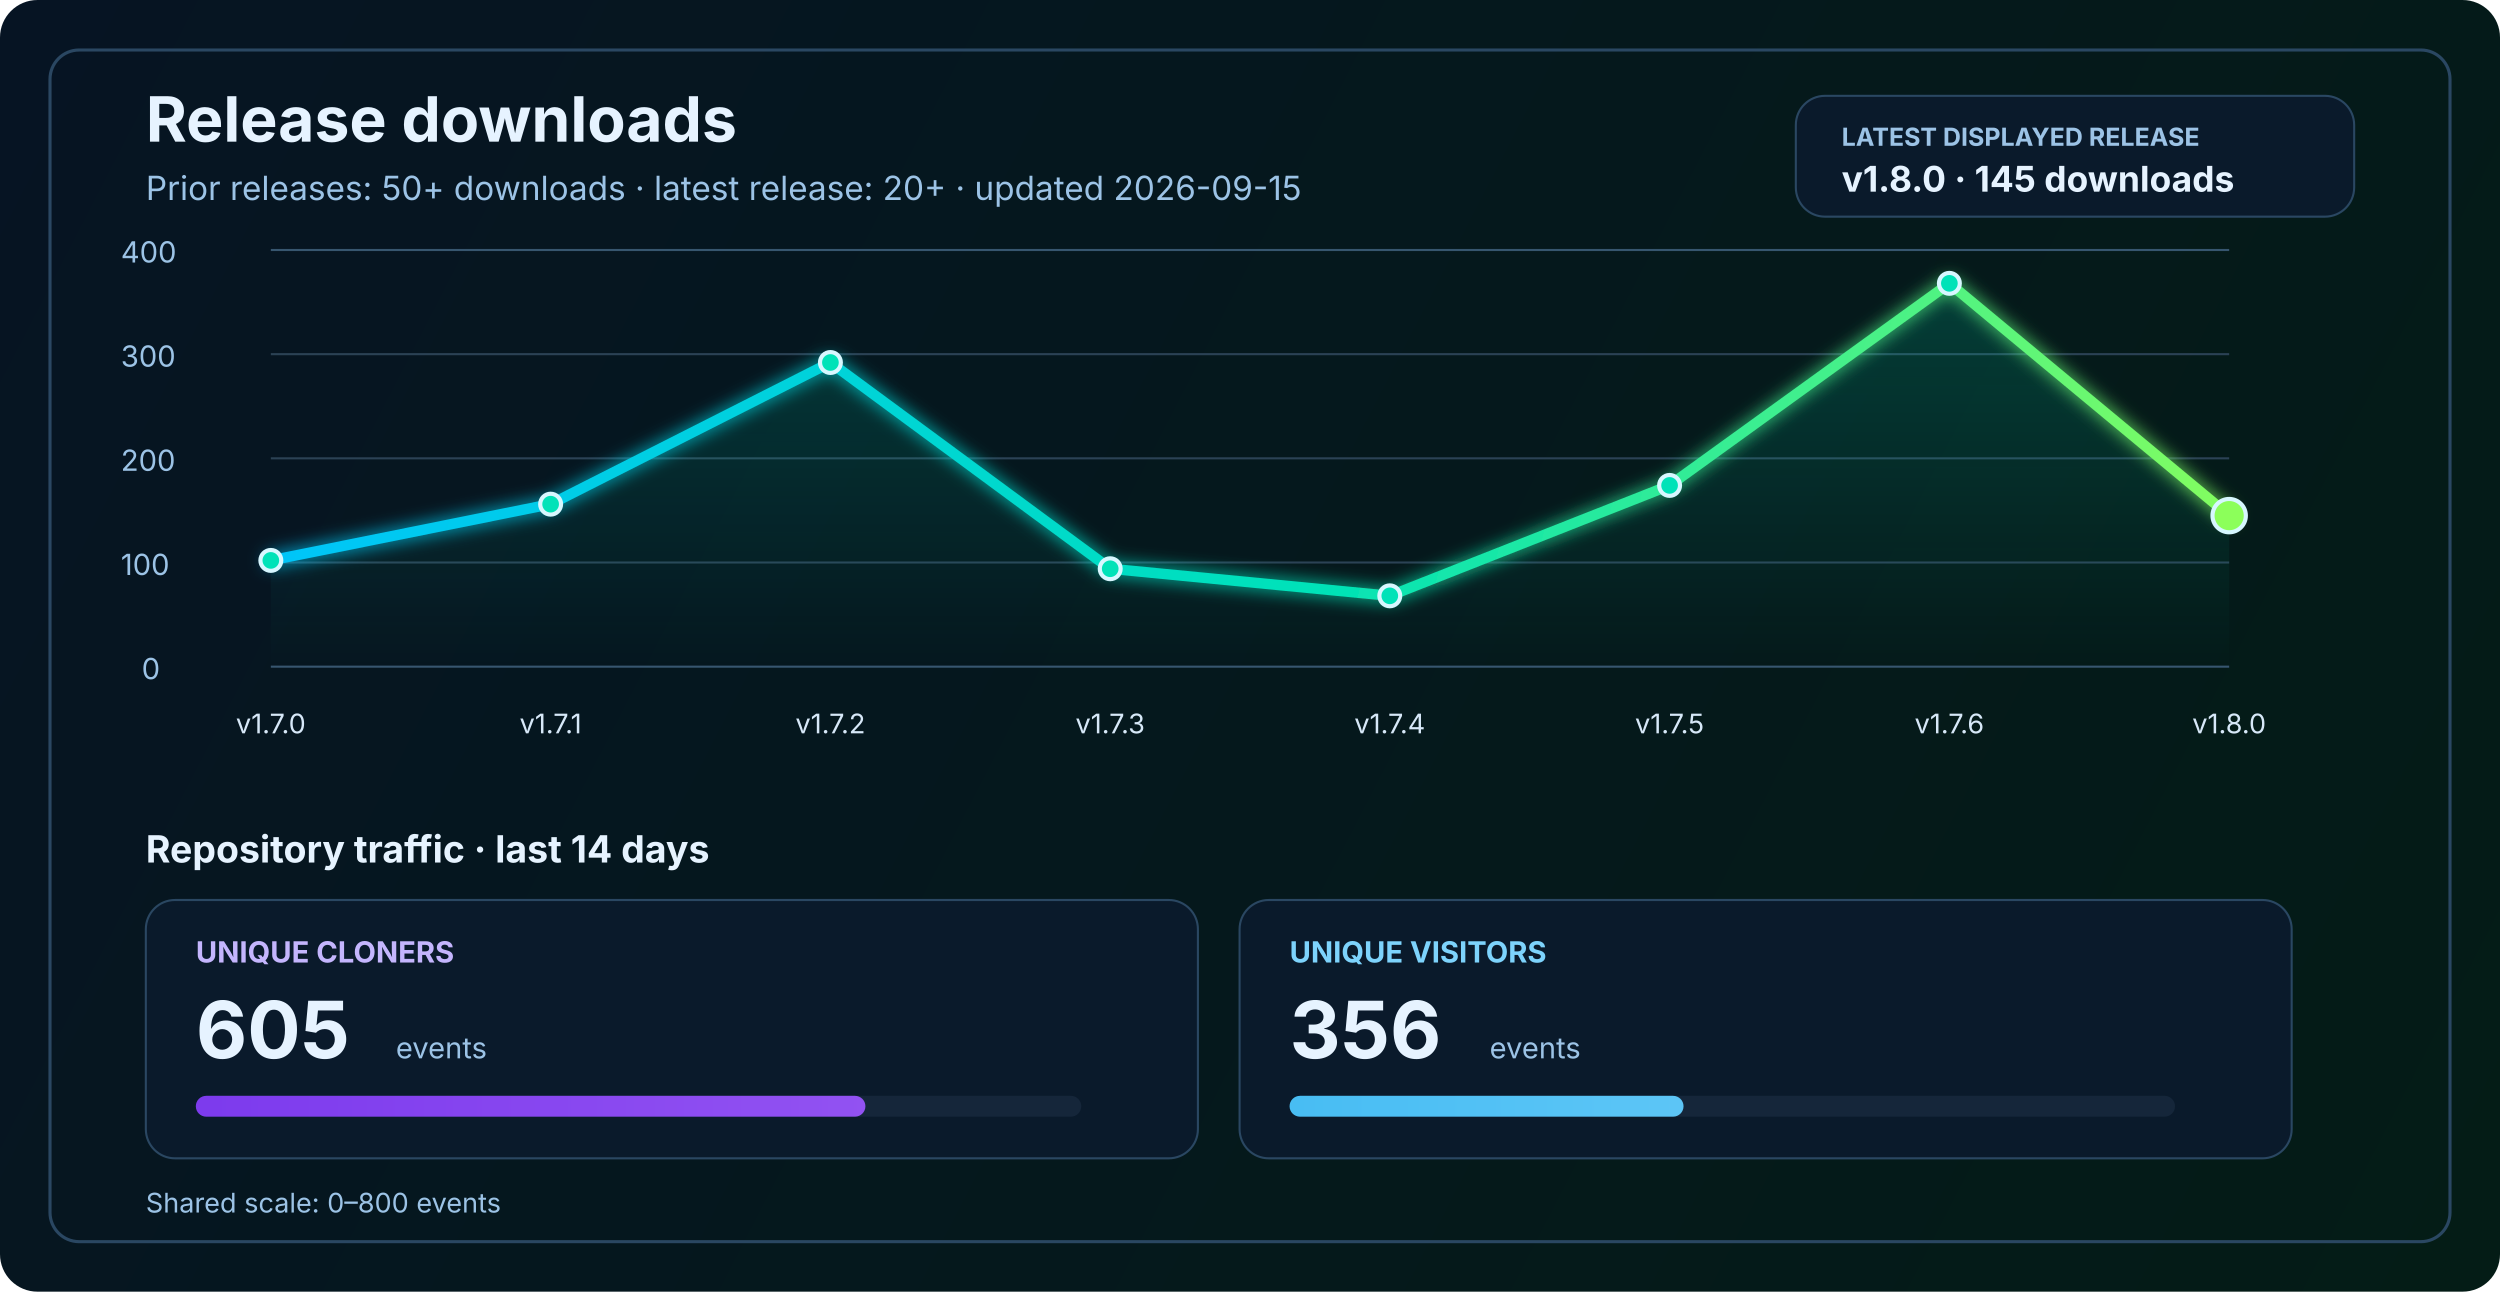
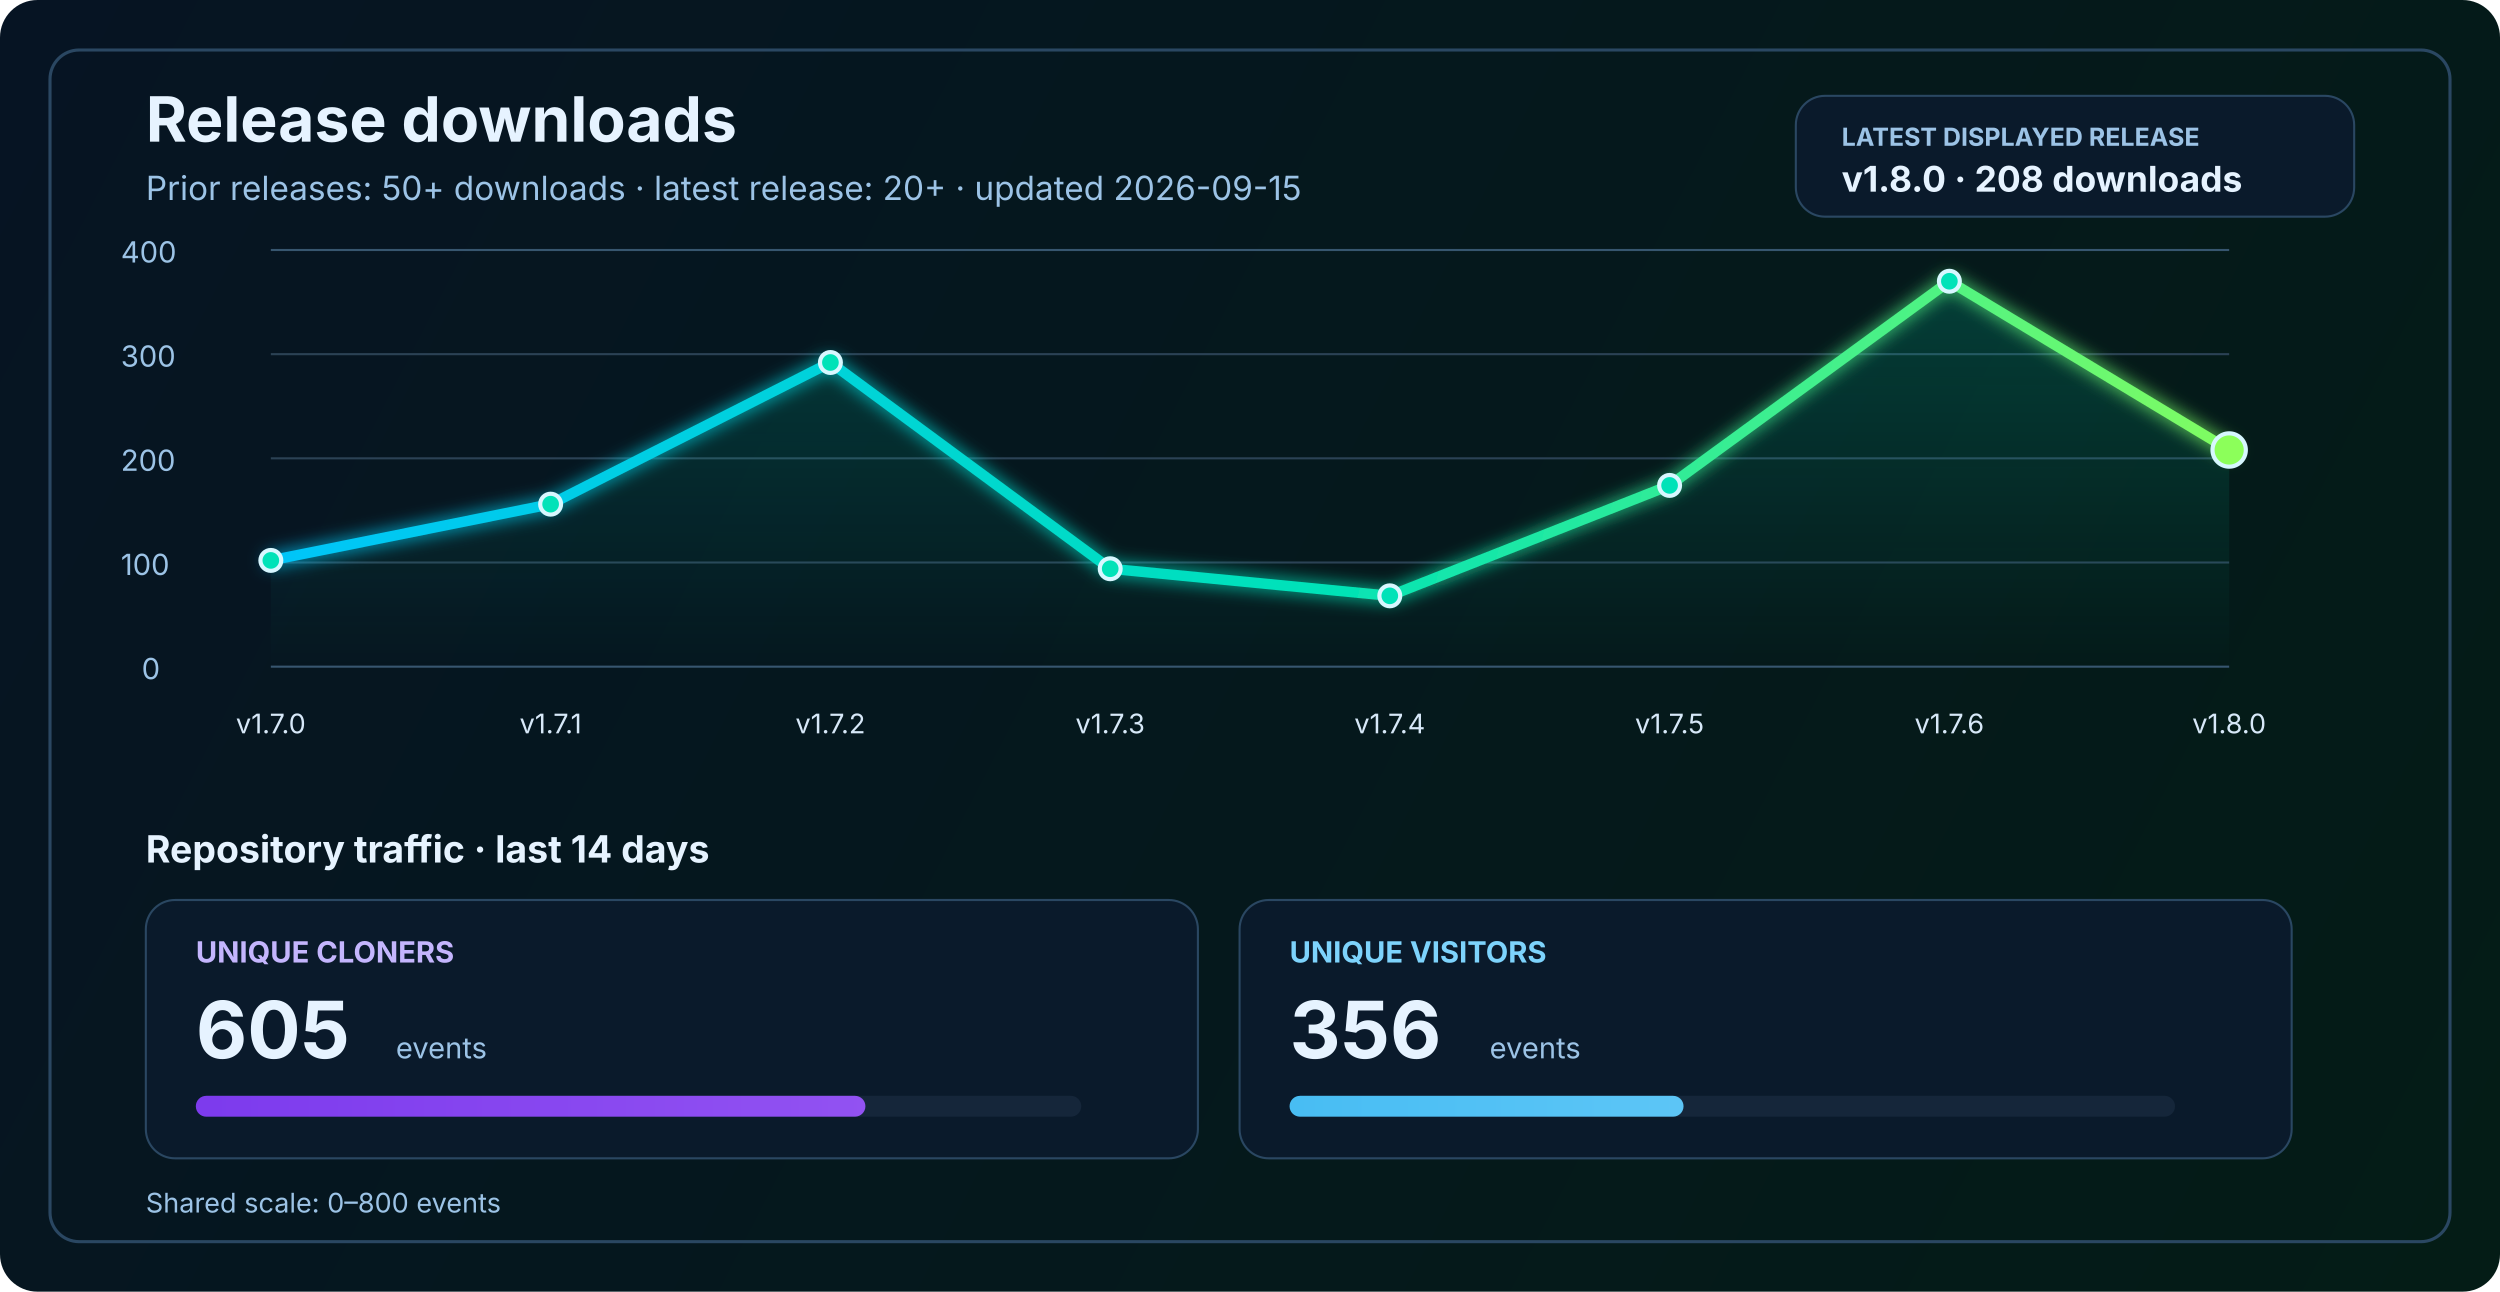
<svg xmlns="http://www.w3.org/2000/svg" width="1200" height="620" viewBox="0 0 1200 620" fill="none" role="img" aria-labelledby="title desc">
  <defs>
    <linearGradient id="bg" x1="0" y1="0" x2="1200" y2="620" gradientUnits="userSpaceOnUse">
      <stop stop-color="#061423" />
      <stop offset="1" stop-color="#041C16" />
    </linearGradient>
    <linearGradient id="line" x1="130" y1="86" x2="1070" y2="340" gradientUnits="userSpaceOnUse">
      <stop stop-color="#00C2FF" />
      <stop offset="0.55" stop-color="#00E2B8" />
      <stop offset="1" stop-color="#8CFF5A" />
    </linearGradient>
    <linearGradient id="area" x1="0" y1="120" x2="0" y2="320" gradientUnits="userSpaceOnUse">
      <stop stop-color="#00E2B8" stop-opacity="0.20" />
      <stop offset="1" stop-color="#00E2B8" stop-opacity="0" />
    </linearGradient>
    <linearGradient id="cloneFill" x1="86" y1="450" x2="1110" y2="450" gradientUnits="userSpaceOnUse">
      <stop stop-color="#7C3AED" />
      <stop offset="1" stop-color="#C084FC" />
    </linearGradient>
    <linearGradient id="viewFill" x1="86" y1="482" x2="1110" y2="482" gradientUnits="userSpaceOnUse">
      <stop stop-color="#0EA5E9" />
      <stop offset="1" stop-color="#7DD3FC" />
    </linearGradient>
    <filter id="glow" x="-50%" y="-50%" width="200%" height="200%">
      <feGaussianBlur stdDeviation="4" result="blur" />
      <feMerge>
        <feMergeNode in="blur" />
        <feMergeNode in="SourceGraphic" />
      </feMerge>
    </filter>
  </defs>
  <rect width="1200" height="620" rx="18" fill="url(#bg)" />
  <rect x="24" y="24" width="1152" height="572" rx="14" stroke="#2A4762" stroke-width="1.5" />
  <text x="70" y="68" fill="#E6F3FF" font-size="30" font-family="SF Pro Display, -apple-system, BlinkMacSystemFont, Segoe UI, sans-serif" font-weight="700">Release downloads</text>
  <text x="70" y="96" fill="#9CC3E6" font-size="16" font-family="SF Pro Text, -apple-system, BlinkMacSystemFont, Segoe UI, sans-serif">Prior releases: 50+ downloads · latest release: 20+ · updated 2026-09-15</text>
  <rect x="862" y="46" width="268" height="58" rx="14" fill="#0A1A2B" stroke="#2A4762" stroke-width="1" />
  <text x="884" y="70" fill="#9CC3E6" font-size="12" font-family="SF Pro Text, -apple-system, BlinkMacSystemFont, Segoe UI, sans-serif" font-weight="700">LATEST DISPLAYED RELEASE</text>
-   <text x="884" y="92" fill="#E6F3FF" font-size="17" font-family="SF Pro Text, -apple-system, BlinkMacSystemFont, Segoe UI, sans-serif" font-weight="700">v1.8.0 · 145 downloads</text>
+   <text x="884" y="92" fill="#E6F3FF" font-size="17" font-family="SF Pro Text, -apple-system, BlinkMacSystemFont, Segoe UI, sans-serif" font-weight="700">v1.8.0 · 208 downloads</text>
  <line x1="130" y1="320.0" x2="1070" y2="320.0" stroke="#37566F" stroke-width="1" />
  <line x1="130" y1="270.0" x2="1070" y2="270.0" stroke="#2B4255" stroke-width="1" />
  <line x1="130" y1="220.0" x2="1070" y2="220.0" stroke="#2B4255" stroke-width="1" />
  <line x1="130" y1="170.0" x2="1070" y2="170.0" stroke="#2B4255" stroke-width="1" />
  <line x1="130" y1="120.0" x2="1070" y2="120.0" stroke="#37566F" stroke-width="1" />
  <text x="68" y="326.0" fill="#9CC3E6" font-size="14" font-family="SF Pro Text, -apple-system, BlinkMacSystemFont, Segoe UI, sans-serif">0</text>
  <text x="58" y="276.0" fill="#9CC3E6" font-size="14" font-family="SF Pro Text, -apple-system, BlinkMacSystemFont, Segoe UI, sans-serif">100</text>
  <text x="58" y="226.0" fill="#9CC3E6" font-size="14" font-family="SF Pro Text, -apple-system, BlinkMacSystemFont, Segoe UI, sans-serif">200</text>
  <text x="58" y="176.0" fill="#9CC3E6" font-size="14" font-family="SF Pro Text, -apple-system, BlinkMacSystemFont, Segoe UI, sans-serif">300</text>
  <text x="58" y="126.0" fill="#9CC3E6" font-size="14" font-family="SF Pro Text, -apple-system, BlinkMacSystemFont, Segoe UI, sans-serif">400</text>
-   <path d="M 130.0 269.0 L 264.3 242.0 L 398.6 174.0 L 532.9 273.0 L 667.1 286.0 L 801.4 233.0 L 935.7 136.0 L 1070.0 247.5 L 1070 320 L 130 320 Z" fill="url(#area)" />
-   <polyline points="130.0,269.0 264.3,242.0 398.6,174.0 532.9,273.0 667.1,286.0 801.4,233.0 935.7,136.0 1070.0,247.5" fill="none" stroke="url(#line)" stroke-width="5" stroke-linecap="round" stroke-linejoin="round" filter="url(#glow)" />
+   <path d="M 130.0 269.0 L 264.3 242.0 L 398.6 174.0 L 532.9 273.0 L 667.1 286.0 L 801.4 233.0 L 935.7 135.0 L 1070.0 216.0 L 1070 320 L 130 320 Z" fill="url(#area)" />
+   <polyline points="130.0,269.0 264.3,242.0 398.6,174.0 532.9,273.0 667.1,286.0 801.4,233.0 935.7,135.0 1070.0,216.0" fill="none" stroke="url(#line)" stroke-width="5" stroke-linecap="round" stroke-linejoin="round" filter="url(#glow)" />
  <circle cx="130.0" cy="269.0" r="5" fill="#00E2B8" stroke="#D7F7FF" stroke-width="2" />
  <circle cx="264.3" cy="242.0" r="5" fill="#00E2B8" stroke="#D7F7FF" stroke-width="2" />
  <circle cx="398.6" cy="174.0" r="5" fill="#00E2B8" stroke="#D7F7FF" stroke-width="2" />
  <circle cx="532.9" cy="273.0" r="5" fill="#00E2B8" stroke="#D7F7FF" stroke-width="2" />
  <circle cx="667.1" cy="286.0" r="5" fill="#00E2B8" stroke="#D7F7FF" stroke-width="2" />
  <circle cx="801.4" cy="233.0" r="5" fill="#00E2B8" stroke="#D7F7FF" stroke-width="2" />
-   <circle cx="935.7" cy="136.0" r="5" fill="#00E2B8" stroke="#D7F7FF" stroke-width="2" />
-   <circle cx="1070.0" cy="247.5" r="8" fill="#8CFF5A" stroke="#D7F7FF" stroke-width="2" />
+   <circle cx="935.7" cy="135.0" r="5" fill="#00E2B8" stroke="#D7F7FF" stroke-width="2" />
+   <circle cx="1070.0" cy="216.0" r="8" fill="#8CFF5A" stroke="#D7F7FF" stroke-width="2" />
  <text x="130.0" y="352" text-anchor="middle" fill="#D7E8F8" font-size="13" font-family="SF Pro Text, -apple-system, BlinkMacSystemFont, Segoe UI, sans-serif">v1.7.0</text>
  <text x="264.3" y="352" text-anchor="middle" fill="#D7E8F8" font-size="13" font-family="SF Pro Text, -apple-system, BlinkMacSystemFont, Segoe UI, sans-serif">v1.7.1</text>
  <text x="398.6" y="352" text-anchor="middle" fill="#D7E8F8" font-size="13" font-family="SF Pro Text, -apple-system, BlinkMacSystemFont, Segoe UI, sans-serif">v1.7.2</text>
  <text x="532.9" y="352" text-anchor="middle" fill="#D7E8F8" font-size="13" font-family="SF Pro Text, -apple-system, BlinkMacSystemFont, Segoe UI, sans-serif">v1.7.3</text>
  <text x="667.1" y="352" text-anchor="middle" fill="#D7E8F8" font-size="13" font-family="SF Pro Text, -apple-system, BlinkMacSystemFont, Segoe UI, sans-serif">v1.7.4</text>
  <text x="801.4" y="352" text-anchor="middle" fill="#D7E8F8" font-size="13" font-family="SF Pro Text, -apple-system, BlinkMacSystemFont, Segoe UI, sans-serif">v1.7.5</text>
  <text x="935.7" y="352" text-anchor="middle" fill="#D7E8F8" font-size="13" font-family="SF Pro Text, -apple-system, BlinkMacSystemFont, Segoe UI, sans-serif">v1.7.6</text>
  <text x="1070.0" y="352" text-anchor="middle" fill="#D7E8F8" font-size="13" font-family="SF Pro Text, -apple-system, BlinkMacSystemFont, Segoe UI, sans-serif">v1.8.0</text>
  <text x="70" y="414" fill="#E6F3FF" font-size="18" font-family="SF Pro Text, -apple-system, BlinkMacSystemFont, Segoe UI, sans-serif" font-weight="700">Repository traffic · last 14 days</text>
  <rect x="70" y="432" width="505" height="124" rx="14" fill="#0A1A2B" stroke="#2A4762" stroke-width="1" />
  <text x="94" y="462" fill="#C4B5FD" font-size="14" font-family="SF Pro Text, -apple-system, BlinkMacSystemFont, Segoe UI, sans-serif" font-weight="700">UNIQUE CLONERS</text>
  <text x="94" y="508" fill="#E6F3FF" font-size="38" font-family="SF Pro Display, -apple-system, BlinkMacSystemFont, Segoe UI, sans-serif" font-weight="700">605</text>
  <text x="190" y="508" fill="#9CC3E6" font-size="14" font-family="SF Pro Text, -apple-system, BlinkMacSystemFont, Segoe UI, sans-serif">events</text>
  <rect x="94" y="526" width="425" height="10" rx="5" fill="#15263A" />
  <rect x="94" y="526" width="321.4" height="10" rx="5" fill="url(#cloneFill)" />
  <rect x="595" y="432" width="505" height="124" rx="14" fill="#0A1A2B" stroke="#2A4762" stroke-width="1" />
  <text x="619" y="462" fill="#7DD3FC" font-size="14" font-family="SF Pro Text, -apple-system, BlinkMacSystemFont, Segoe UI, sans-serif" font-weight="700">UNIQUE VISITORS</text>
  <text x="619" y="508" fill="#E6F3FF" font-size="38" font-family="SF Pro Display, -apple-system, BlinkMacSystemFont, Segoe UI, sans-serif" font-weight="700">356</text>
  <text x="715" y="508" fill="#9CC3E6" font-size="14" font-family="SF Pro Text, -apple-system, BlinkMacSystemFont, Segoe UI, sans-serif">events</text>
  <rect x="619" y="526" width="425" height="10" rx="5" fill="#15263A" />
  <rect x="619" y="526" width="189.1" height="10" rx="5" fill="url(#viewFill)" />
  <text x="70" y="582" fill="#9CC3E6" font-size="13" font-family="SF Pro Text, -apple-system, BlinkMacSystemFont, Segoe UI, sans-serif">Shared scale: 0–800 events</text>
</svg>
